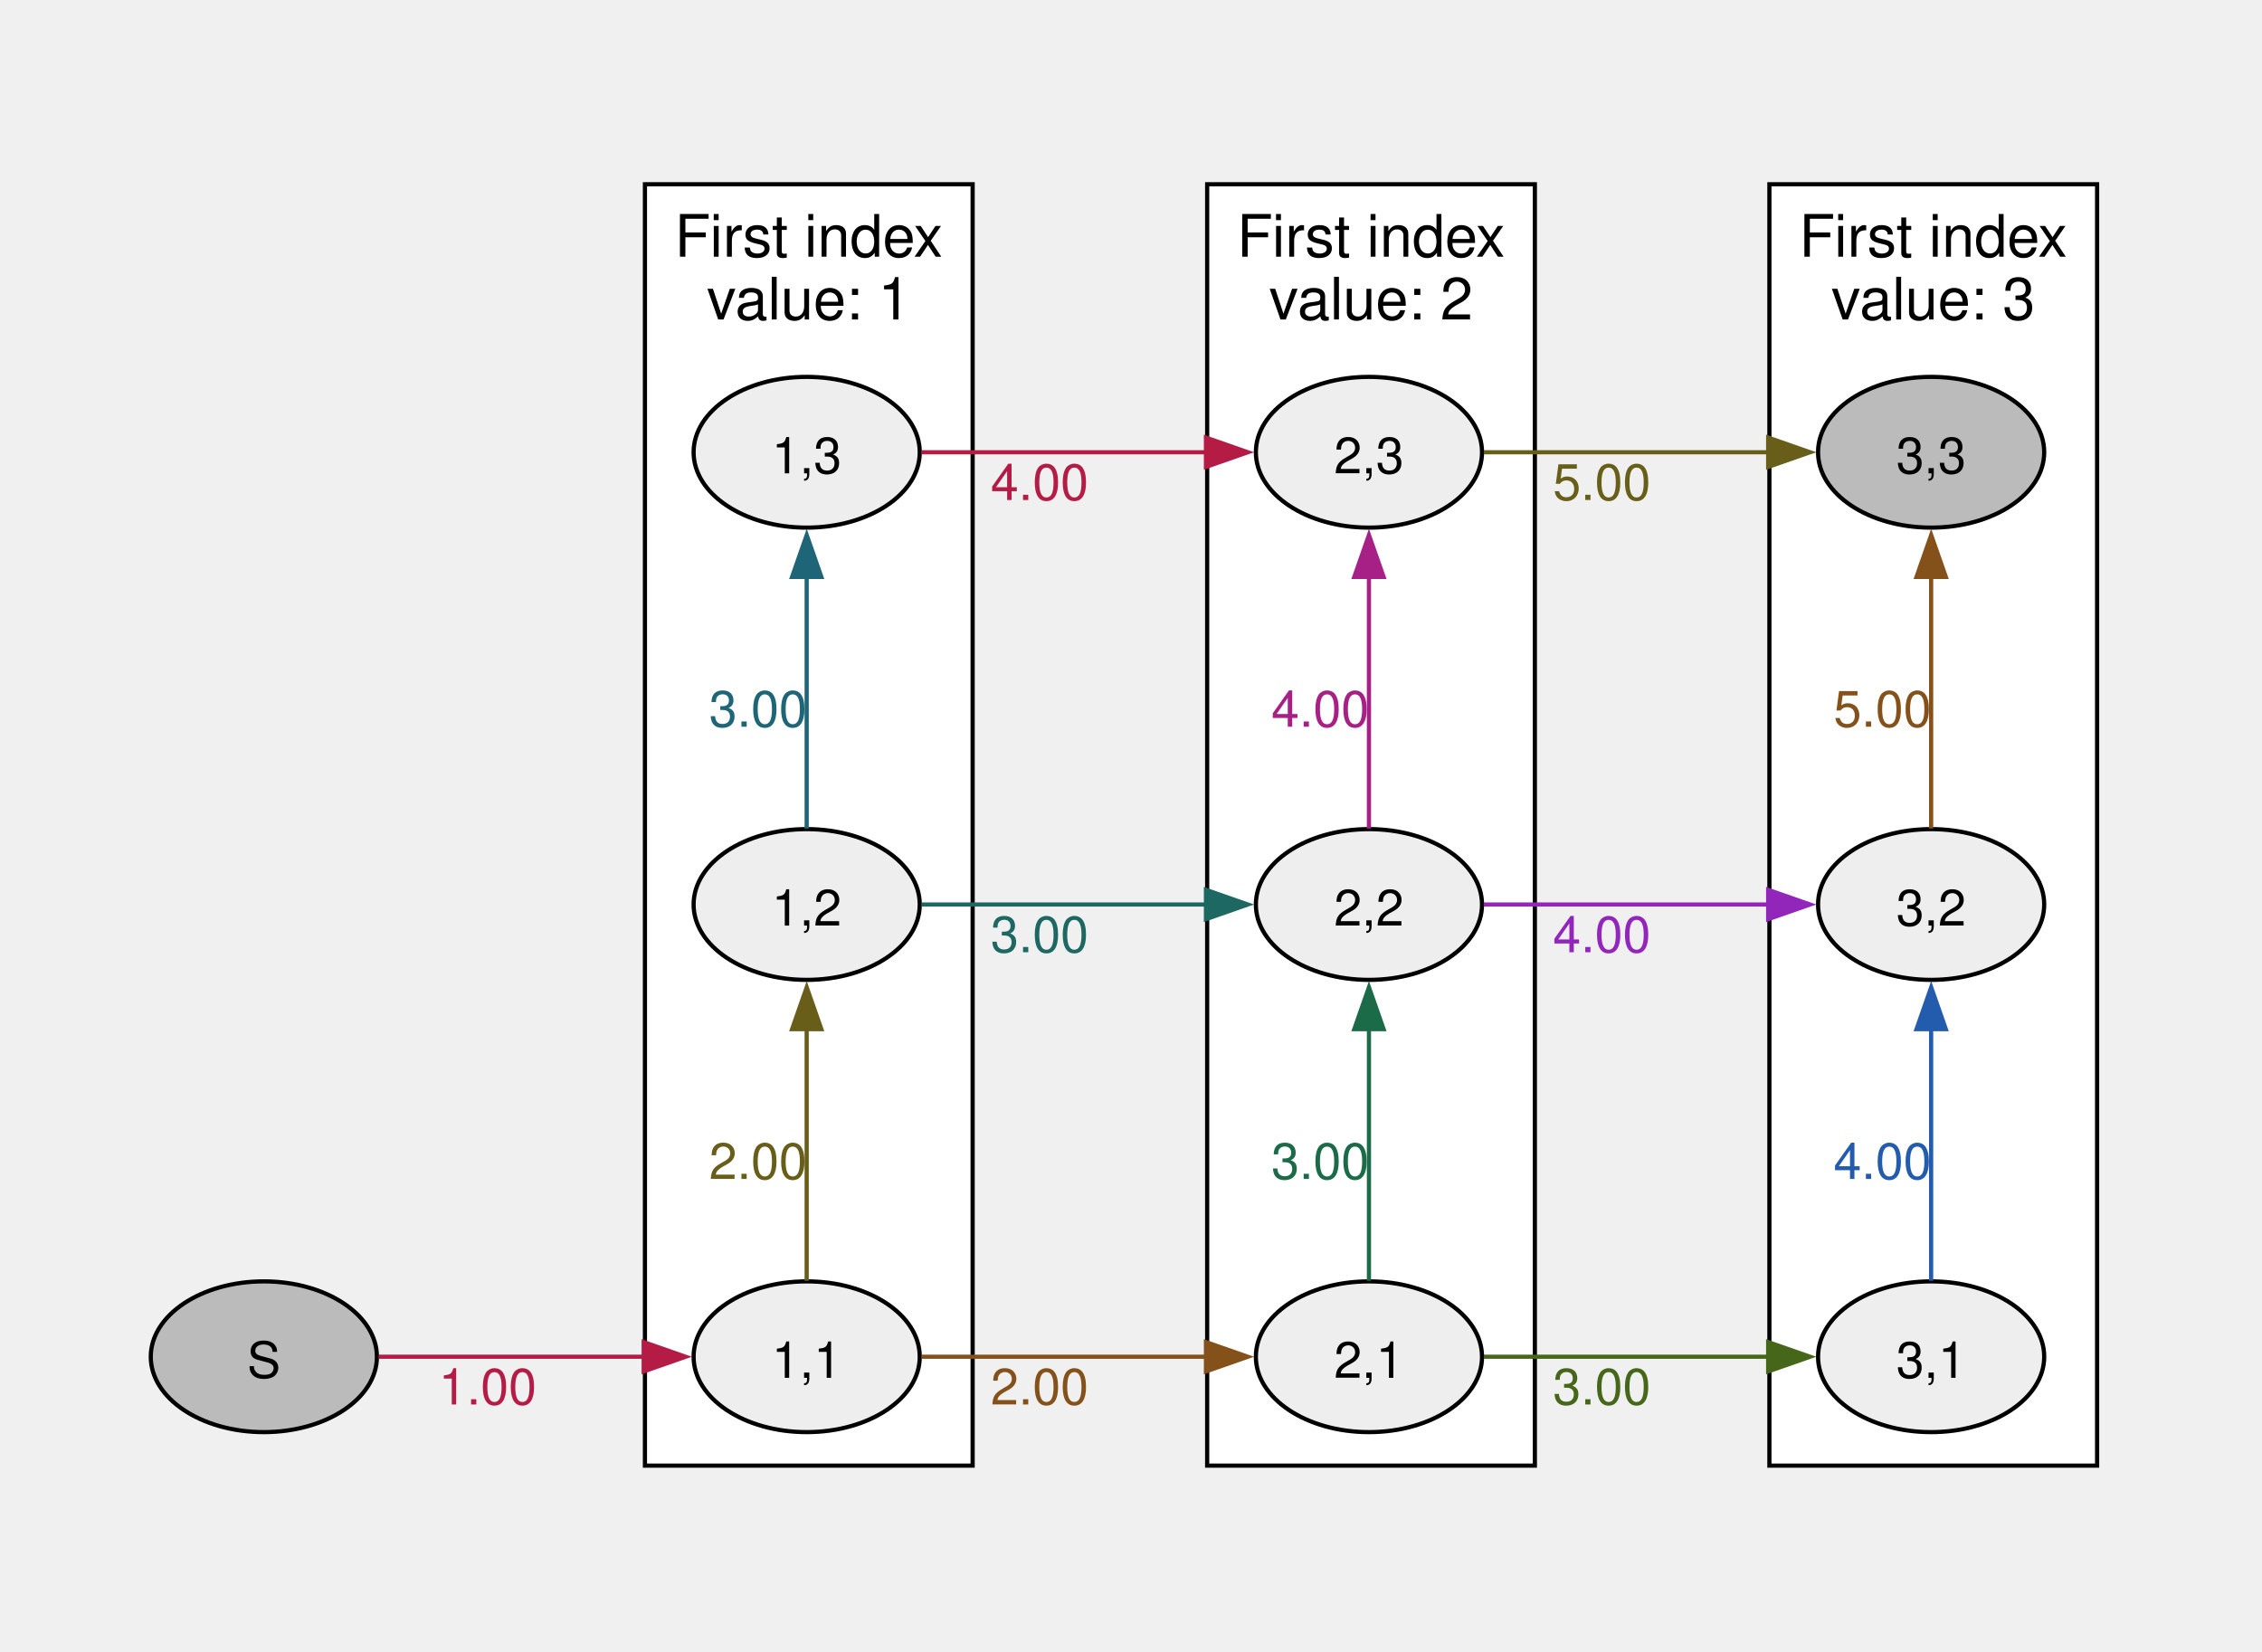
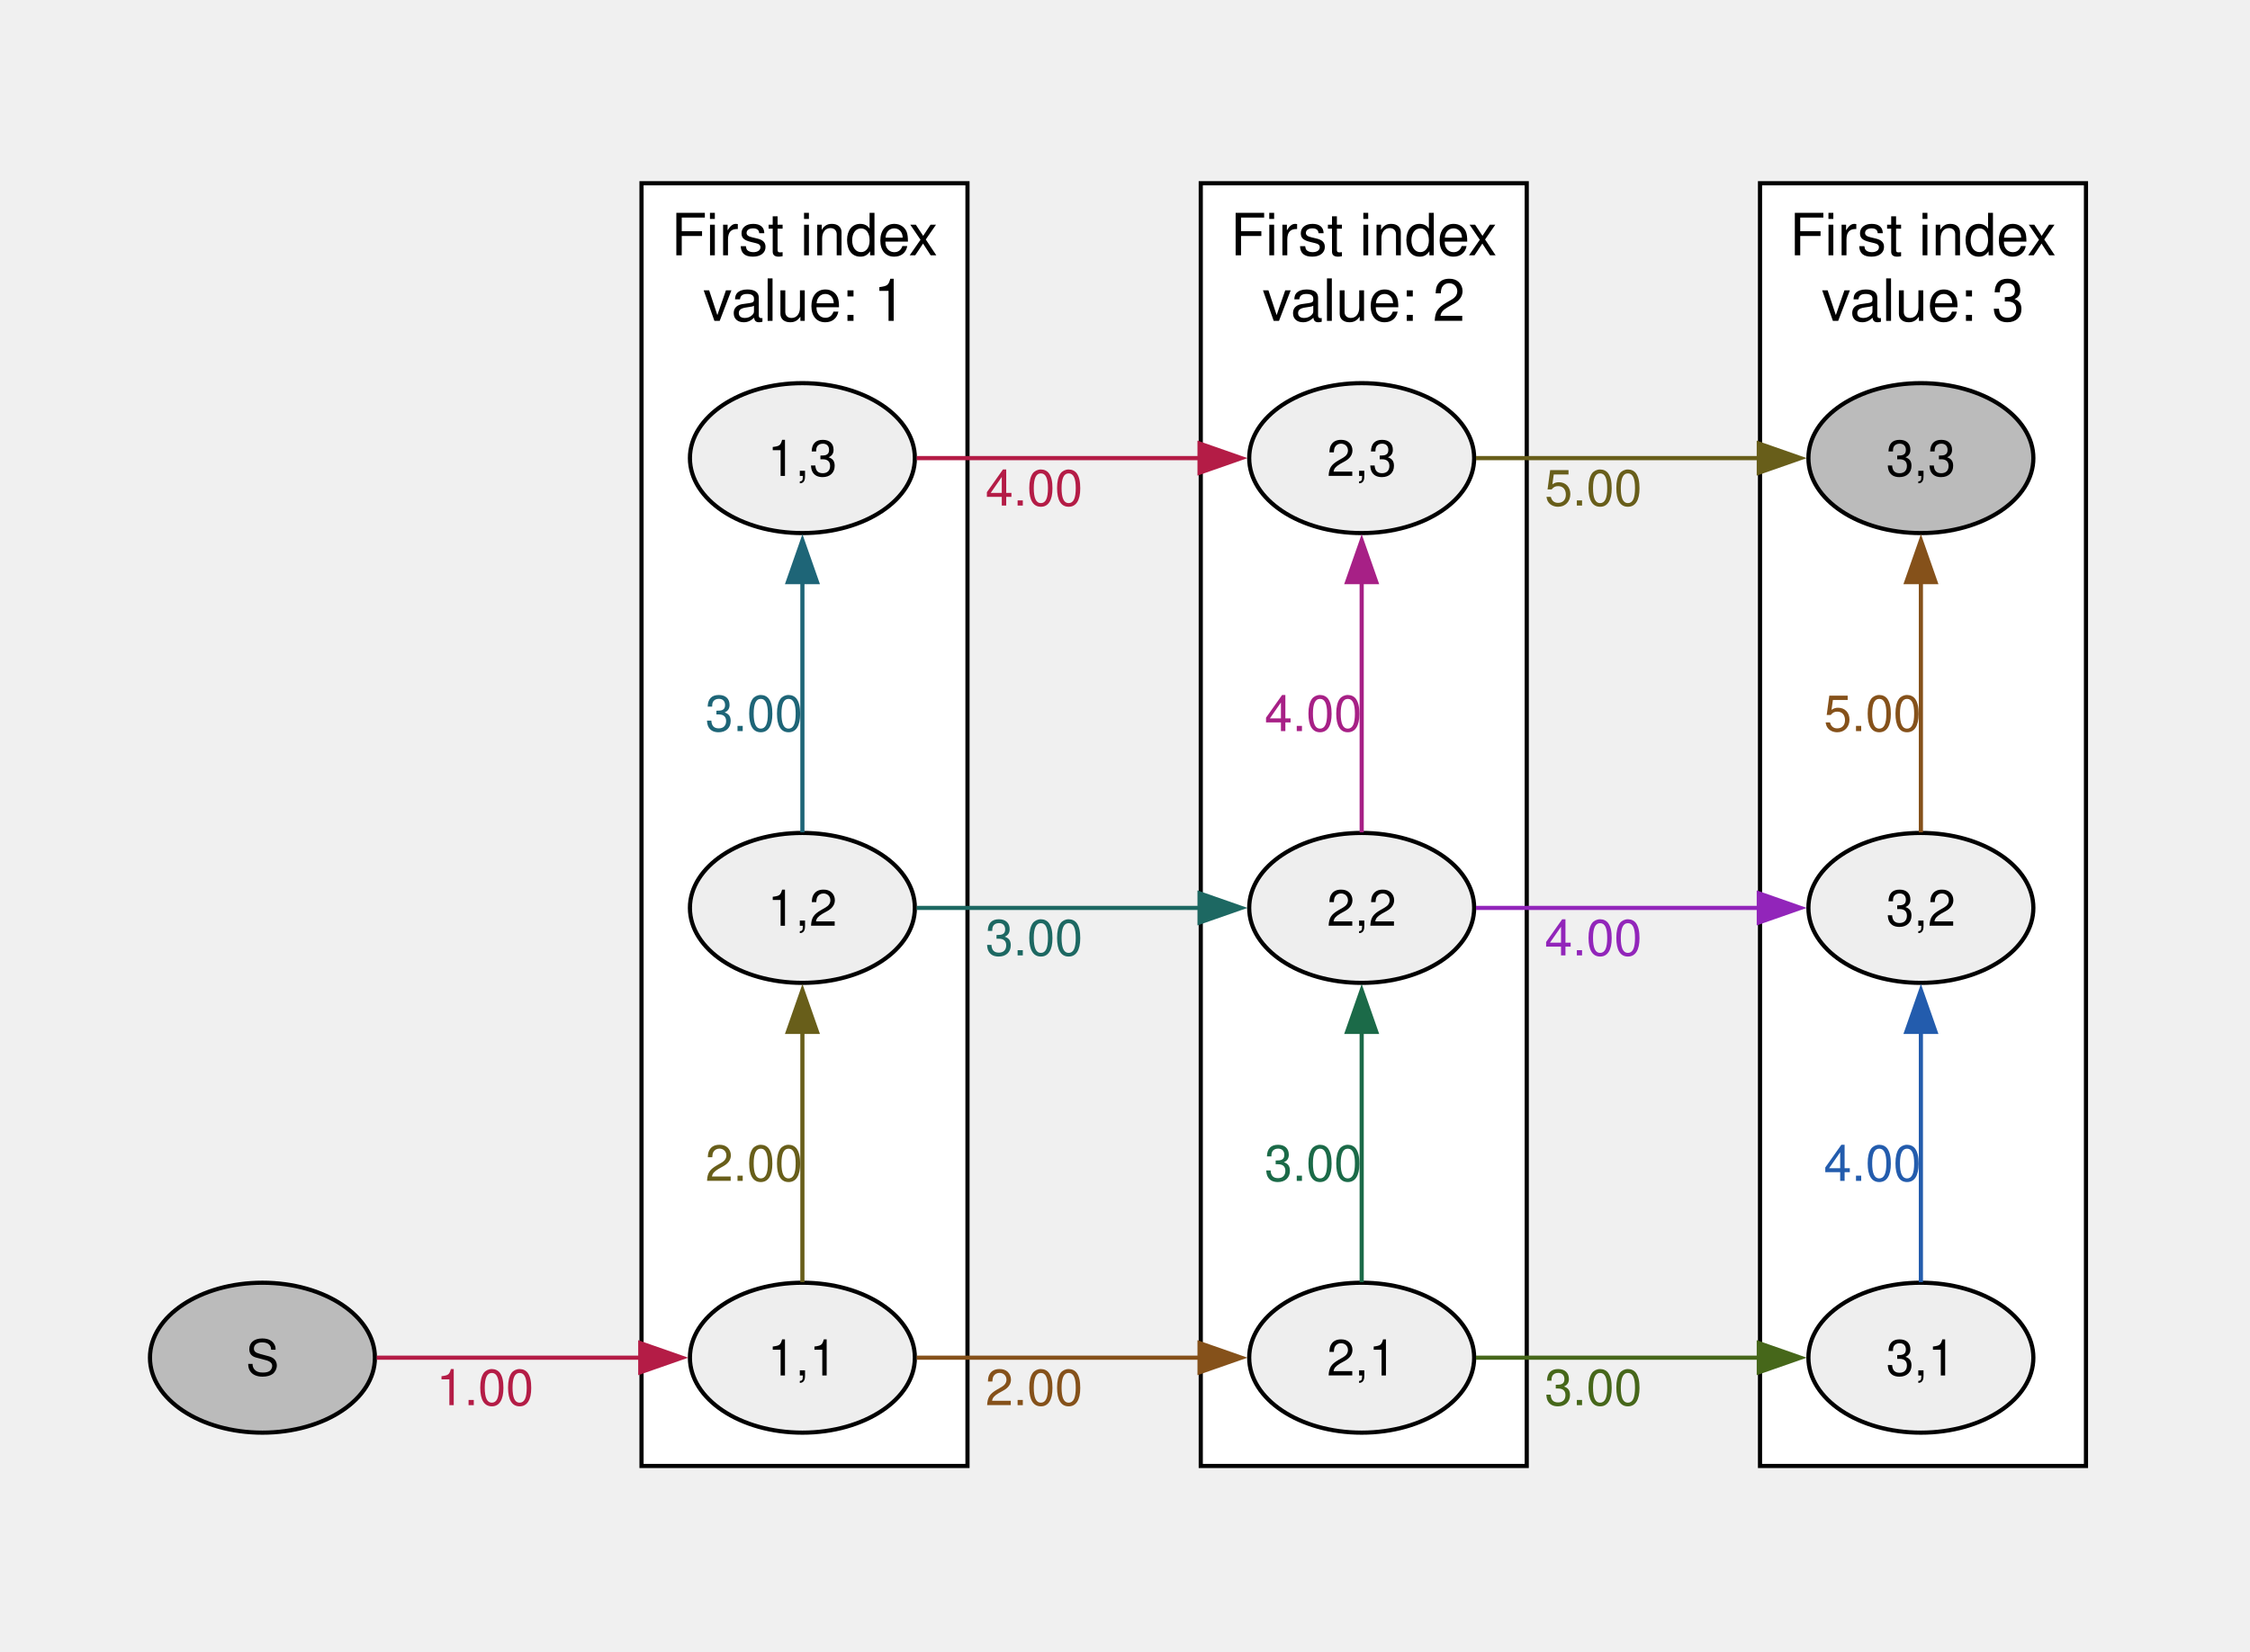
- <svg xmlns="http://www.w3.org/2000/svg" width="504pt" height="368pt" viewBox="0.00 0.00 504.00 368.00">
-   <g id="graph0" class="graph" transform="scale(0.933117 0.933117) rotate(0) translate(36 358)">
+ <svg xmlns="http://www.w3.org/2000/svg" width="504pt" height="370pt" viewBox="0.00 0.00 504.00 370.00">
+   <g id="graph0" class="graph" transform="scale(0.933117 0.933117) rotate(0) translate(36 360)">
    <g id="clust1" class="cluster">
-       <polygon fill="white" stroke="black" points="118,-8 118,-314 196.25,-314 196.25,-8 118,-8" />
-       <text xml:space="preserve" text-anchor="middle" x="157.12" y="-296.7" font-family="Helvetica,Arial,sans-serif" font-size="14.00">First index</text>
-       <text xml:space="preserve" text-anchor="middle" x="157.12" y="-281.7" font-family="Helvetica,Arial,sans-serif" font-size="14.00">value: 1</text>
+       <polygon fill="white" stroke="black" points="118,-8 118,-316 196.25,-316 196.25,-8 118,-8" />
+       <text xml:space="preserve" text-anchor="middle" x="157.12" y="-298.7" font-family="Helvetica,Arial,sans-serif" font-size="14.00">First index</text>
+       <text xml:space="preserve" text-anchor="middle" x="157.12" y="-282.95" font-family="Helvetica,Arial,sans-serif" font-size="14.00">value: 1</text>
    </g>
    <g id="clust2" class="cluster">
-       <polygon fill="white" stroke="black" points="252.25,-8 252.25,-314 330.5,-314 330.5,-8 252.25,-8" />
-       <text xml:space="preserve" text-anchor="middle" x="291.38" y="-296.7" font-family="Helvetica,Arial,sans-serif" font-size="14.00">First index</text>
-       <text xml:space="preserve" text-anchor="middle" x="291.38" y="-281.7" font-family="Helvetica,Arial,sans-serif" font-size="14.00">value: 2</text>
+       <polygon fill="white" stroke="black" points="252.25,-8 252.25,-316 330.5,-316 330.5,-8 252.25,-8" />
+       <text xml:space="preserve" text-anchor="middle" x="291.38" y="-298.7" font-family="Helvetica,Arial,sans-serif" font-size="14.00">First index</text>
+       <text xml:space="preserve" text-anchor="middle" x="291.38" y="-282.95" font-family="Helvetica,Arial,sans-serif" font-size="14.00">value: 2</text>
    </g>
    <g id="clust3" class="cluster">
-       <polygon fill="white" stroke="black" points="386.5,-8 386.5,-314 464.75,-314 464.75,-8 386.5,-8" />
-       <text xml:space="preserve" text-anchor="middle" x="425.62" y="-296.7" font-family="Helvetica,Arial,sans-serif" font-size="14.00">First index</text>
-       <text xml:space="preserve" text-anchor="middle" x="425.62" y="-281.7" font-family="Helvetica,Arial,sans-serif" font-size="14.00">value: 3</text>
+       <polygon fill="white" stroke="black" points="386.5,-8 386.5,-316 464.75,-316 464.75,-8 386.5,-8" />
+       <text xml:space="preserve" text-anchor="middle" x="425.62" y="-298.7" font-family="Helvetica,Arial,sans-serif" font-size="14.00">First index</text>
+       <text xml:space="preserve" text-anchor="middle" x="425.62" y="-282.95" font-family="Helvetica,Arial,sans-serif" font-size="14.00">value: 3</text>
    </g>
    <g id="node1" class="node">
      <ellipse fill="#bbbbbb" stroke="black" cx="27" cy="-34" rx="27" ry="18" />
-       <text xml:space="preserve" text-anchor="middle" x="27" y="-28.98" font-family="Helvetica,Arial,sans-serif" font-size="12.00">S</text>
+       <text xml:space="preserve" text-anchor="middle" x="27" y="-29.73" font-family="Helvetica,Arial,sans-serif" font-size="12.00">S</text>
    </g>
    <g id="node2" class="node">
      <ellipse fill="#eeeeee" stroke="black" cx="156.62" cy="-34" rx="27" ry="18" />
-       <text xml:space="preserve" text-anchor="middle" x="156.62" y="-28.98" font-family="Helvetica,Arial,sans-serif" font-size="12.00">1,1</text>
+       <text xml:space="preserve" text-anchor="middle" x="156.62" y="-29.73" font-family="Helvetica,Arial,sans-serif" font-size="12.00">1,1</text>
    </g>
    <g id="edge1" class="edge">
      <path fill="none" stroke="#b41c46" d="M54.44,-34C72.75,-34 97.4,-34 117.79,-34" />
      <polygon fill="#b41c46" stroke="#b41c46" points="117.7,-37.5 127.7,-34 117.7,-30.5 117.7,-37.5" />
      <text xml:space="preserve" text-anchor="middle" x="80.44" y="-22.6" font-family="Helvetica,Arial,sans-serif" font-size="12.00" fill="#b41c46">1.00</text>
    </g>
    <g id="node3" class="node">
      <ellipse fill="#eeeeee" stroke="black" cx="290.88" cy="-34" rx="27" ry="18" />
-       <text xml:space="preserve" text-anchor="middle" x="290.88" y="-28.98" font-family="Helvetica,Arial,sans-serif" font-size="12.00">2,1</text>
+       <text xml:space="preserve" text-anchor="middle" x="290.88" y="-29.73" font-family="Helvetica,Arial,sans-serif" font-size="12.00">2,1</text>
    </g>
    <g id="edge2" class="edge">
      <path fill="none" stroke="#85511a" d="M184.07,-34C203.53,-34 230.27,-34 252,-34" />
      <polygon fill="#85511a" stroke="#85511a" points="251.96,-37.5 261.96,-34 251.96,-30.5 251.96,-37.5" />
      <text xml:space="preserve" text-anchor="middle" x="212.24" y="-22.6" font-family="Helvetica,Arial,sans-serif" font-size="12.00" fill="#85511a">2.00</text>
    </g>
    <g id="node4" class="node">
      <ellipse fill="#eeeeee" stroke="black" cx="156.62" cy="-142" rx="27" ry="18" />
-       <text xml:space="preserve" text-anchor="middle" x="156.62" y="-136.97" font-family="Helvetica,Arial,sans-serif" font-size="12.00">1,2</text>
+       <text xml:space="preserve" text-anchor="middle" x="156.62" y="-137.72" font-family="Helvetica,Arial,sans-serif" font-size="12.00">1,2</text>
    </g>
    <g id="edge3" class="edge">
      <path fill="none" stroke="#685e1a" d="M156.62,-52.14C156.62,-72.19 156.62,-92.23 156.62,-112.28" />
      <polygon fill="#685e1a" stroke="#685e1a" points="153.13,-112.23 156.63,-122.23 160.13,-112.23 153.13,-112.23" />
      <text xml:space="preserve" text-anchor="middle" x="145" y="-76.45" font-family="Helvetica,Arial,sans-serif" font-size="12.00" fill="#685e1a">2.00</text>
    </g>
    <g id="node5" class="node">
      <ellipse fill="#eeeeee" stroke="black" cx="425.12" cy="-34" rx="27" ry="18" />
-       <text xml:space="preserve" text-anchor="middle" x="425.12" y="-28.98" font-family="Helvetica,Arial,sans-serif" font-size="12.00">3,1</text>
+       <text xml:space="preserve" text-anchor="middle" x="425.12" y="-29.73" font-family="Helvetica,Arial,sans-serif" font-size="12.00">3,1</text>
    </g>
    <g id="edge4" class="edge">
      <path fill="none" stroke="#46671a" d="M318.32,-34C337.78,-34 364.52,-34 386.25,-34" />
      <polygon fill="#46671a" stroke="#46671a" points="386.21,-37.5 396.21,-34 386.21,-30.5 386.21,-37.5" />
      <text xml:space="preserve" text-anchor="middle" x="346.49" y="-22.6" font-family="Helvetica,Arial,sans-serif" font-size="12.00" fill="#46671a">3.00</text>
    </g>
    <g id="node6" class="node">
      <ellipse fill="#eeeeee" stroke="black" cx="290.88" cy="-142" rx="27" ry="18" />
-       <text xml:space="preserve" text-anchor="middle" x="290.88" y="-136.97" font-family="Helvetica,Arial,sans-serif" font-size="12.00">2,2</text>
+       <text xml:space="preserve" text-anchor="middle" x="290.88" y="-137.72" font-family="Helvetica,Arial,sans-serif" font-size="12.00">2,2</text>
    </g>
    <g id="edge5" class="edge">
      <path fill="none" stroke="#1b6a48" d="M290.88,-52.14C290.88,-72.19 290.88,-92.23 290.88,-112.28" />
      <polygon fill="#1b6a48" stroke="#1b6a48" points="287.38,-112.23 290.88,-122.23 294.38,-112.23 287.38,-112.23" />
      <text xml:space="preserve" text-anchor="middle" x="279.25" y="-76.45" font-family="Helvetica,Arial,sans-serif" font-size="12.00" fill="#1b6a48">3.00</text>
    </g>
    <g id="edge6" class="edge">
      <path fill="none" stroke="#1d6862" d="M184.07,-142C203.53,-142 230.27,-142 252,-142" />
      <polygon fill="#1d6862" stroke="#1d6862" points="251.96,-145.5 261.96,-142 251.96,-138.5 251.96,-145.5" />
      <text xml:space="preserve" text-anchor="middle" x="212.24" y="-130.6" font-family="Helvetica,Arial,sans-serif" font-size="12.00" fill="#1d6862">3.00</text>
    </g>
    <g id="node7" class="node">
      <ellipse fill="#eeeeee" stroke="black" cx="156.62" cy="-250" rx="27" ry="18" />
-       <text xml:space="preserve" text-anchor="middle" x="156.62" y="-244.97" font-family="Helvetica,Arial,sans-serif" font-size="12.00">1,3</text>
+       <text xml:space="preserve" text-anchor="middle" x="156.62" y="-245.72" font-family="Helvetica,Arial,sans-serif" font-size="12.00">1,3</text>
    </g>
    <g id="edge7" class="edge">
      <path fill="none" stroke="#1e6577" d="M156.62,-160.14C156.62,-180.19 156.62,-200.23 156.62,-220.28" />
      <polygon fill="#1e6577" stroke="#1e6577" points="153.13,-220.23 156.63,-230.23 160.13,-220.23 153.13,-220.23" />
      <text xml:space="preserve" text-anchor="middle" x="145" y="-184.45" font-family="Helvetica,Arial,sans-serif" font-size="12.00" fill="#1e6577">3.00</text>
    </g>
    <g id="node8" class="node">
      <ellipse fill="#eeeeee" stroke="black" cx="425.12" cy="-142" rx="27" ry="18" />
-       <text xml:space="preserve" text-anchor="middle" x="425.12" y="-136.97" font-family="Helvetica,Arial,sans-serif" font-size="12.00">3,2</text>
+       <text xml:space="preserve" text-anchor="middle" x="425.12" y="-137.72" font-family="Helvetica,Arial,sans-serif" font-size="12.00">3,2</text>
    </g>
    <g id="edge8" class="edge">
      <path fill="none" stroke="#235cad" d="M425.12,-52.14C425.12,-72.19 425.12,-92.23 425.12,-112.28" />
      <polygon fill="#235cad" stroke="#235cad" points="421.63,-112.23 425.13,-122.23 428.63,-112.23 421.63,-112.23" />
      <text xml:space="preserve" text-anchor="middle" x="413.5" y="-76.45" font-family="Helvetica,Arial,sans-serif" font-size="12.00" fill="#235cad">4.00</text>
    </g>
    <g id="edge9" class="edge">
      <path fill="none" stroke="#9225ba" d="M318.32,-142C337.78,-142 364.52,-142 386.25,-142" />
      <polygon fill="#9225ba" stroke="#9225ba" points="386.21,-145.5 396.21,-142 386.21,-138.5 386.21,-145.5" />
      <text xml:space="preserve" text-anchor="middle" x="346.49" y="-130.6" font-family="Helvetica,Arial,sans-serif" font-size="12.00" fill="#9225ba">4.00</text>
    </g>
    <g id="node9" class="node">
      <ellipse fill="#eeeeee" stroke="black" cx="290.88" cy="-250" rx="27" ry="18" />
-       <text xml:space="preserve" text-anchor="middle" x="290.88" y="-244.97" font-family="Helvetica,Arial,sans-serif" font-size="12.00">2,3</text>
+       <text xml:space="preserve" text-anchor="middle" x="290.88" y="-245.72" font-family="Helvetica,Arial,sans-serif" font-size="12.00">2,3</text>
    </g>
    <g id="edge10" class="edge">
      <path fill="none" stroke="#a72086" d="M290.88,-160.14C290.88,-180.19 290.88,-200.23 290.88,-220.28" />
      <polygon fill="#a72086" stroke="#a72086" points="287.38,-220.23 290.88,-230.23 294.38,-220.23 287.38,-220.23" />
      <text xml:space="preserve" text-anchor="middle" x="279.25" y="-184.45" font-family="Helvetica,Arial,sans-serif" font-size="12.00" fill="#a72086">4.00</text>
    </g>
    <g id="edge11" class="edge">
      <path fill="none" stroke="#b41c46" d="M184.07,-250C203.53,-250 230.27,-250 252,-250" />
      <polygon fill="#b41c46" stroke="#b41c46" points="251.96,-253.5 261.96,-250 251.96,-246.5 251.96,-253.5" />
      <text xml:space="preserve" text-anchor="middle" x="212.24" y="-238.6" font-family="Helvetica,Arial,sans-serif" font-size="12.00" fill="#b41c46">4.00</text>
    </g>
    <g id="node10" class="node">
      <ellipse fill="#bbbbbb" stroke="black" cx="425.12" cy="-250" rx="27" ry="18" />
-       <text xml:space="preserve" text-anchor="middle" x="425.12" y="-244.97" font-family="Helvetica,Arial,sans-serif" font-size="12.00">3,3</text>
+       <text xml:space="preserve" text-anchor="middle" x="425.12" y="-245.72" font-family="Helvetica,Arial,sans-serif" font-size="12.00">3,3</text>
    </g>
    <g id="edge12" class="edge">
      <path fill="none" stroke="#85511a" d="M425.12,-160.14C425.12,-180.19 425.12,-200.23 425.12,-220.28" />
      <polygon fill="#85511a" stroke="#85511a" points="421.63,-220.23 425.13,-230.23 428.63,-220.23 421.63,-220.23" />
      <text xml:space="preserve" text-anchor="middle" x="413.5" y="-184.45" font-family="Helvetica,Arial,sans-serif" font-size="12.00" fill="#85511a">5.00</text>
    </g>
    <g id="edge13" class="edge">
      <path fill="none" stroke="#685e1a" d="M318.32,-250C337.78,-250 364.52,-250 386.25,-250" />
      <polygon fill="#685e1a" stroke="#685e1a" points="386.21,-253.5 396.21,-250 386.21,-246.5 386.21,-253.5" />
      <text xml:space="preserve" text-anchor="middle" x="346.49" y="-238.6" font-family="Helvetica,Arial,sans-serif" font-size="12.00" fill="#685e1a">5.00</text>
    </g>
  </g>
</svg>
